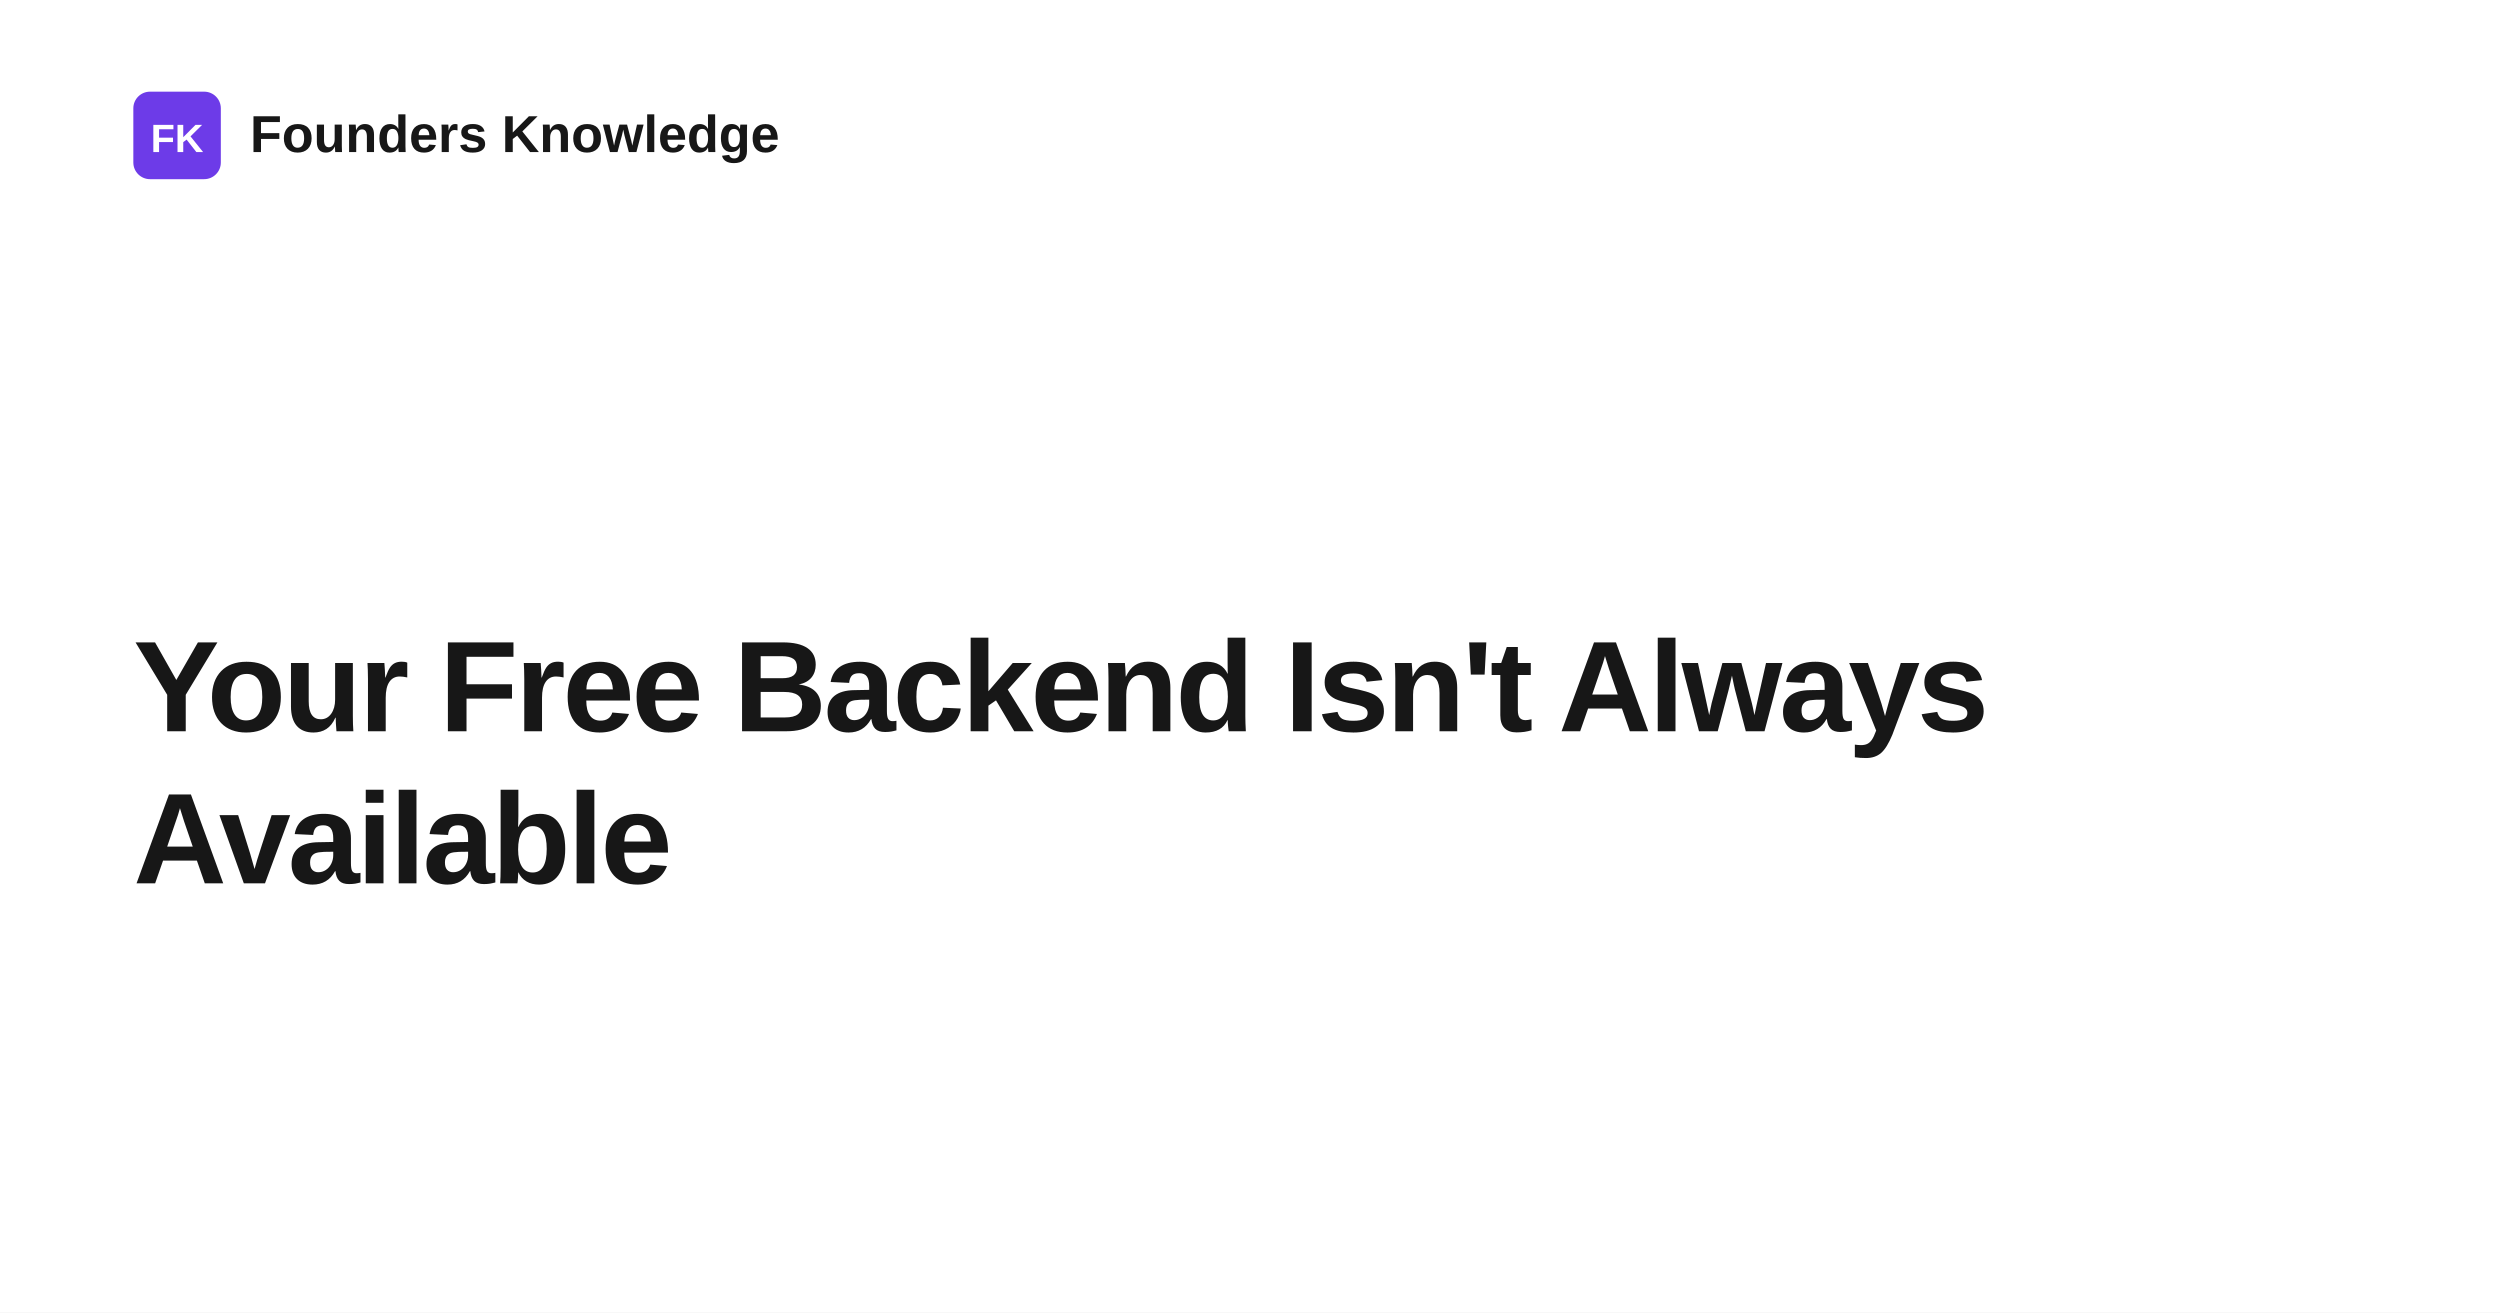
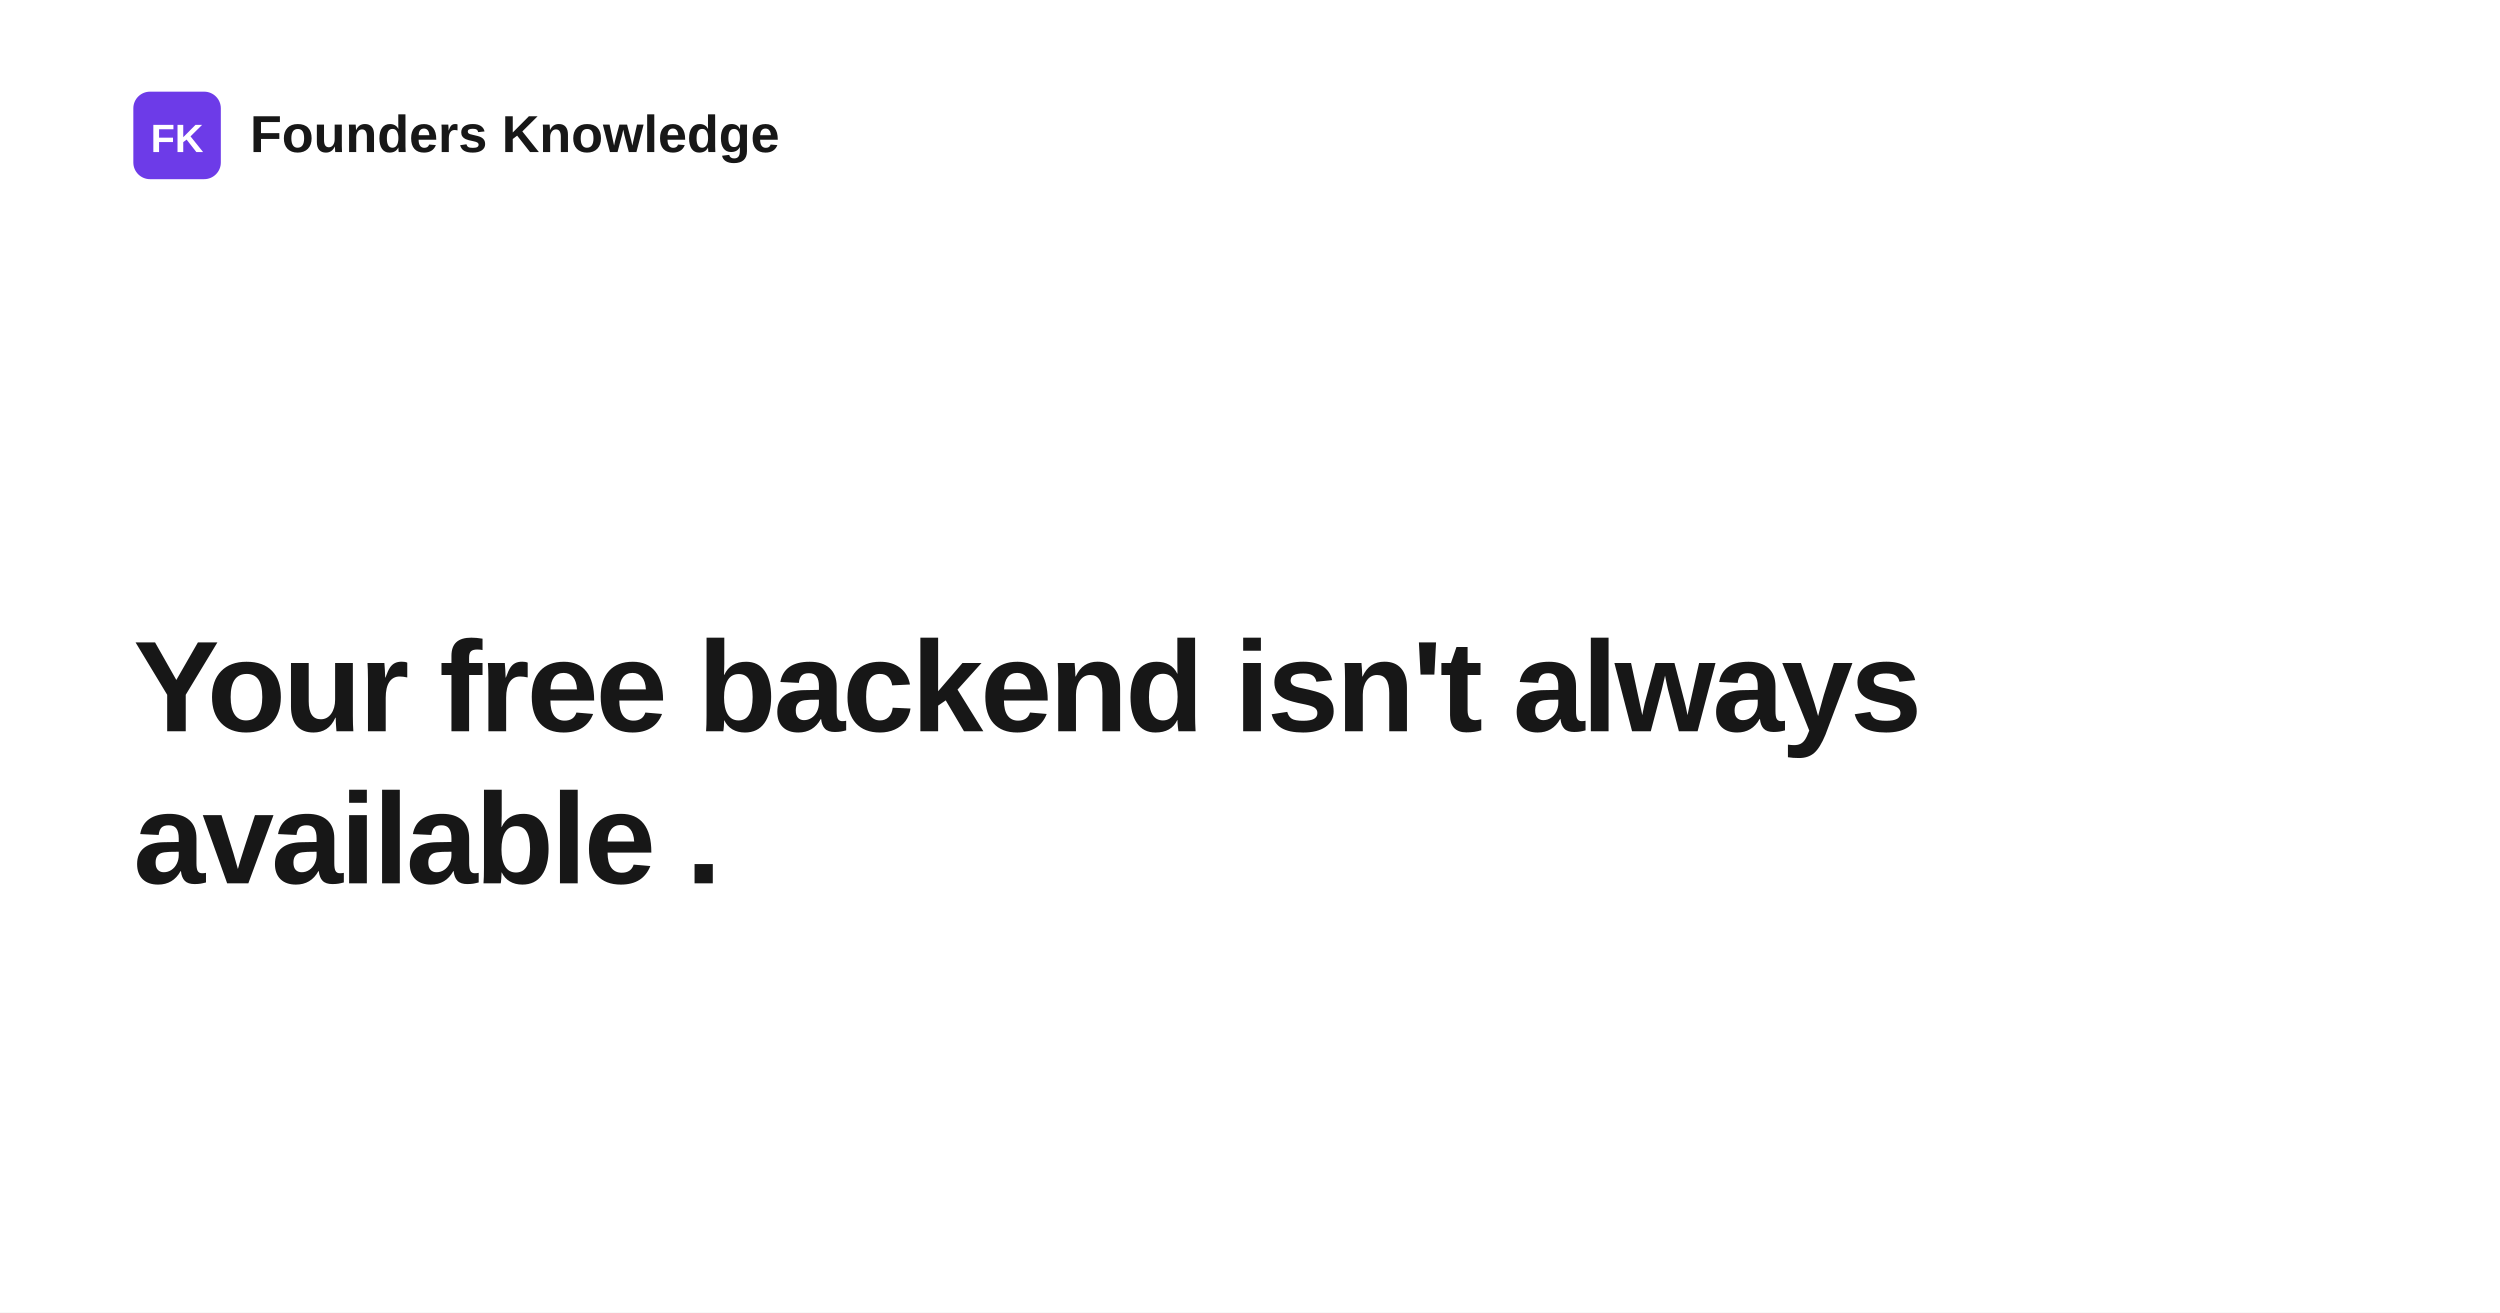
- <svg xmlns="http://www.w3.org/2000/svg" width="1200" height="630" viewBox="0 0 1200 630" role="img" aria-label="Your Free Backend Isn't Always Available">
+ <svg xmlns="http://www.w3.org/2000/svg" width="1200" height="630" viewBox="0 0 1200 630" role="img" aria-label="Your free backend isn't always available .">
  <rect width="1200" height="630" fill="#ffffff" />
  <rect x="64" y="44" width="42" height="42" rx="8" fill="#6d3be8" />
  <text x="85" y="73" text-anchor="middle" fill="#ffffff" font-family="Space Grotesk, Arial, Helvetica, sans-serif" font-size="19" font-weight="700">FK</text>
  <text x="120" y="73" fill="#171717" font-family="Space Grotesk, Arial, Helvetica, sans-serif" font-size="25" font-weight="700">Founders Knowledge</text>
  <text x="64" y="351" fill="#171717" font-family="Space Grotesk, Arial, Helvetica, sans-serif" font-size="62" font-weight="700" letter-spacing="-1.4">
-     <tspan x="64" dy="0">Your Free Backend Isn't Always</tspan>
-     <tspan x="64" dy="73">Available</tspan>
+     <tspan x="64" dy="0">Your free backend isn't always</tspan>
+     <tspan x="64" dy="73">available .</tspan>
  </text>
</svg>
